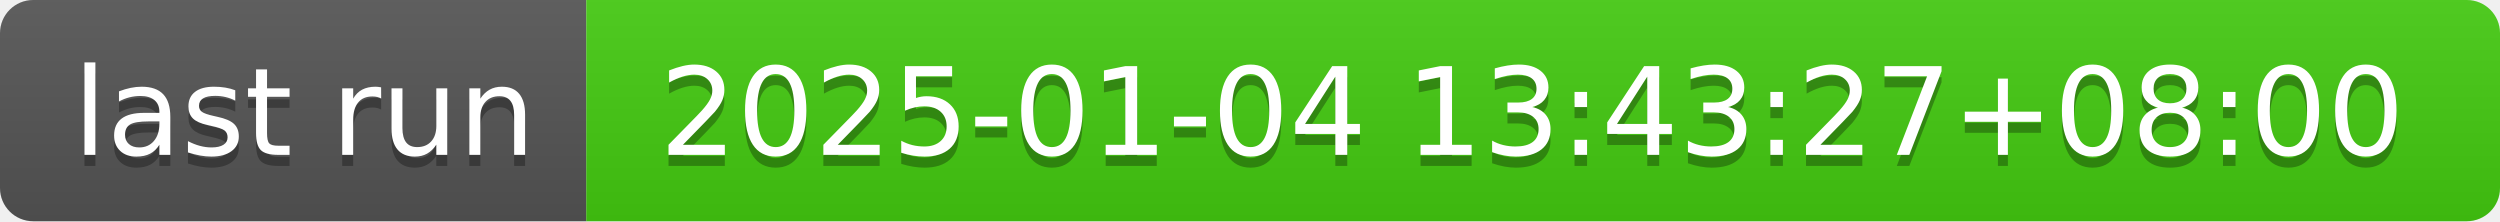
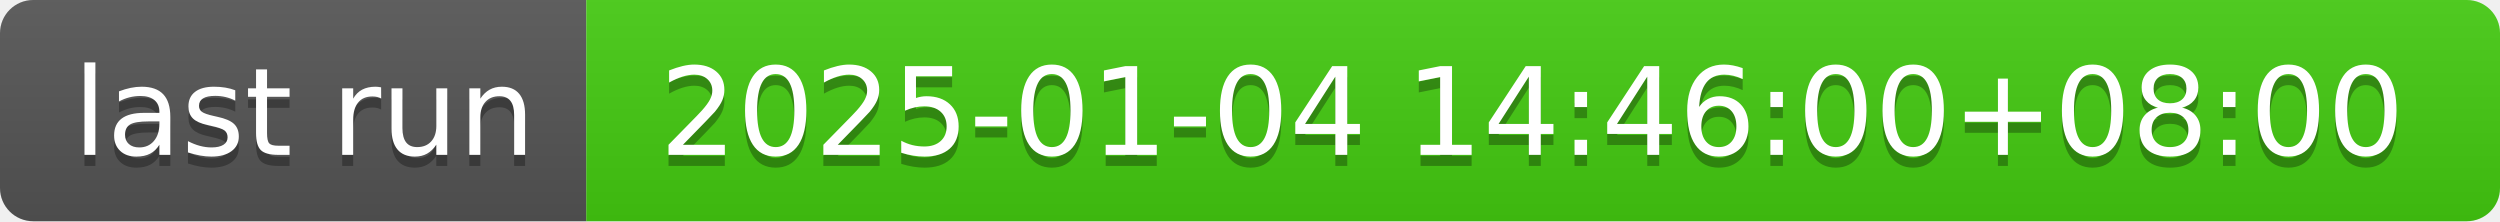
- <svg xmlns="http://www.w3.org/2000/svg" width="226" height="20" role="img" aria-label="last run: 2025-01-04 13:43:27+08:00">
+ <svg xmlns="http://www.w3.org/2000/svg" width="226" height="20" role="img" aria-label="last run: 2025-01-04 14:46:00+08:00">
  <linearGradient id="s" x2="0" y2="100%">
    <stop offset="0" stop-color="#bbb" stop-opacity=".1" />
    <stop offset="1" stop-opacity=".1" />
  </linearGradient>
  <clipPath id="r">
    <rect width="226" height="20" rx="3" fill="#fff" />
  </clipPath>
  <g clip-path="url(#r)">
    <rect width="53" height="20" fill="#555" />
    <rect x="53" width="173" height="20" fill="#4c1" />
    <rect width="226" height="20" fill="url(#s)" />
  </g>
  <g fill="#fff" text-anchor="middle" font-family="Verdana,Geneva,DejaVu Sans,sans-serif" text-rendering="geometricPrecision" font-size="110">
    <text aria-hidden="true" x="275" y="150" fill="#010101" fill-opacity=".3" transform="scale(.1)" textLength="430">last run</text>
    <text x="275" y="140" transform="scale(.1)" fill="#fff" textLength="430">last run</text>
-     <text aria-hidden="true" x="1385" y="150" fill="#010101" fill-opacity=".3" transform="scale(.1)" textLength="1630">2025-01-04 13:43:27+08:00</text>
-     <text x="1385" y="140" transform="scale(.1)" fill="#fff" textLength="1630">2025-01-04 13:43:27+08:00</text>
+     <text aria-hidden="true" x="1385" y="150" fill="#010101" fill-opacity=".3" transform="scale(.1)" textLength="1630">2025-01-04 14:46:00+08:00</text>
+     <text x="1385" y="140" transform="scale(.1)" fill="#fff" textLength="1630">2025-01-04 14:46:00+08:00</text>
  </g>
</svg>
